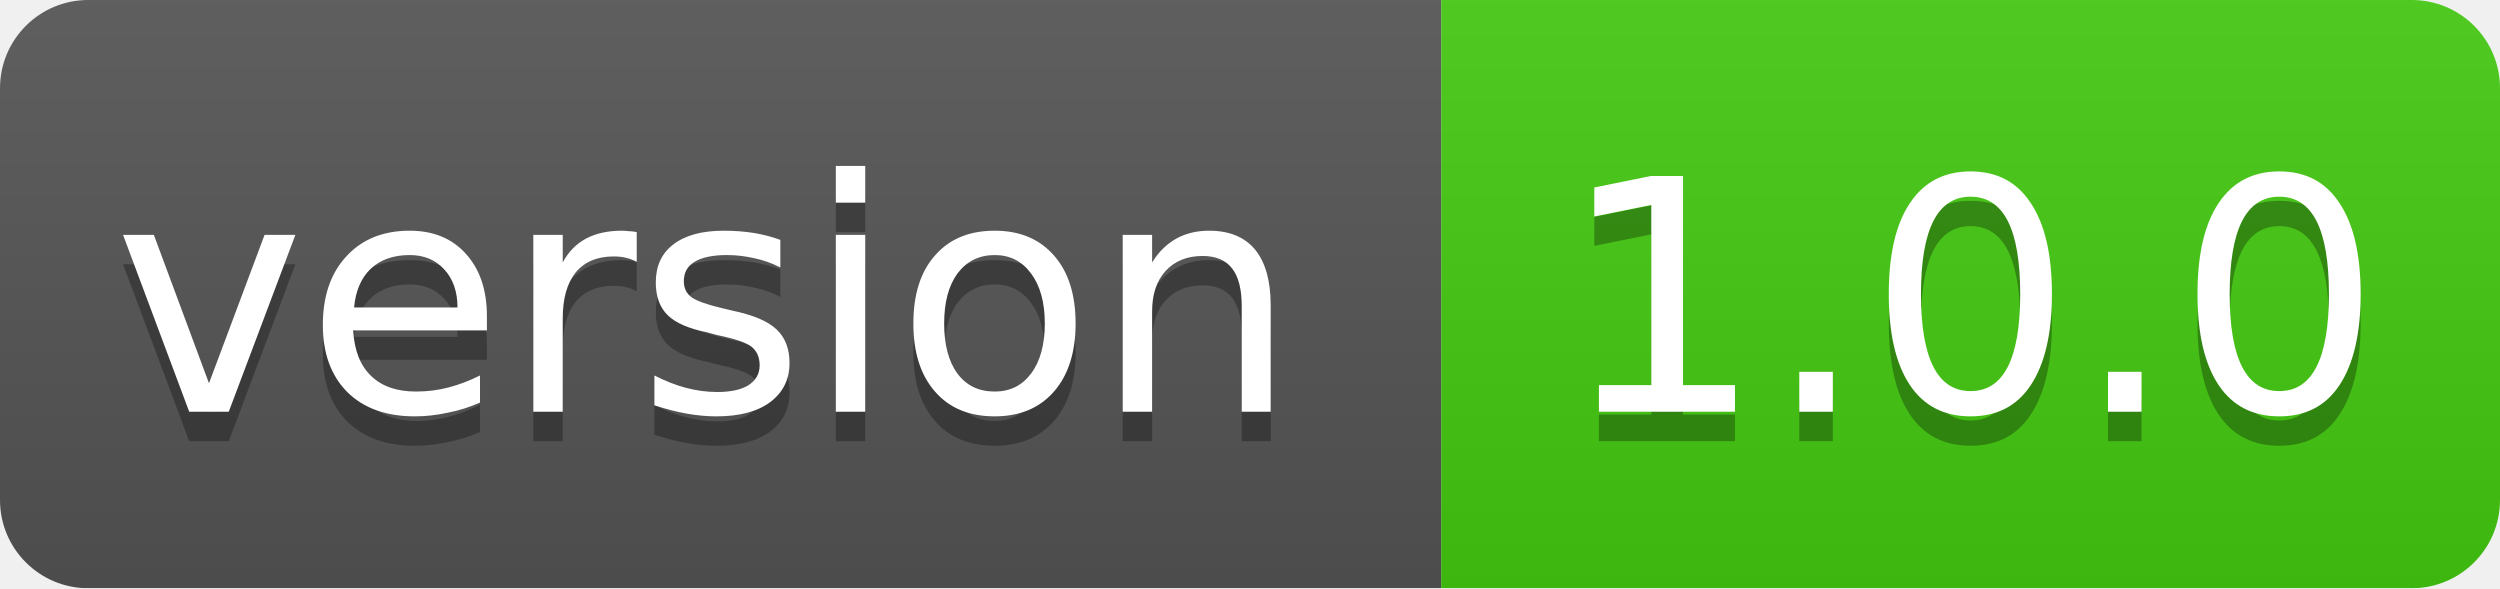
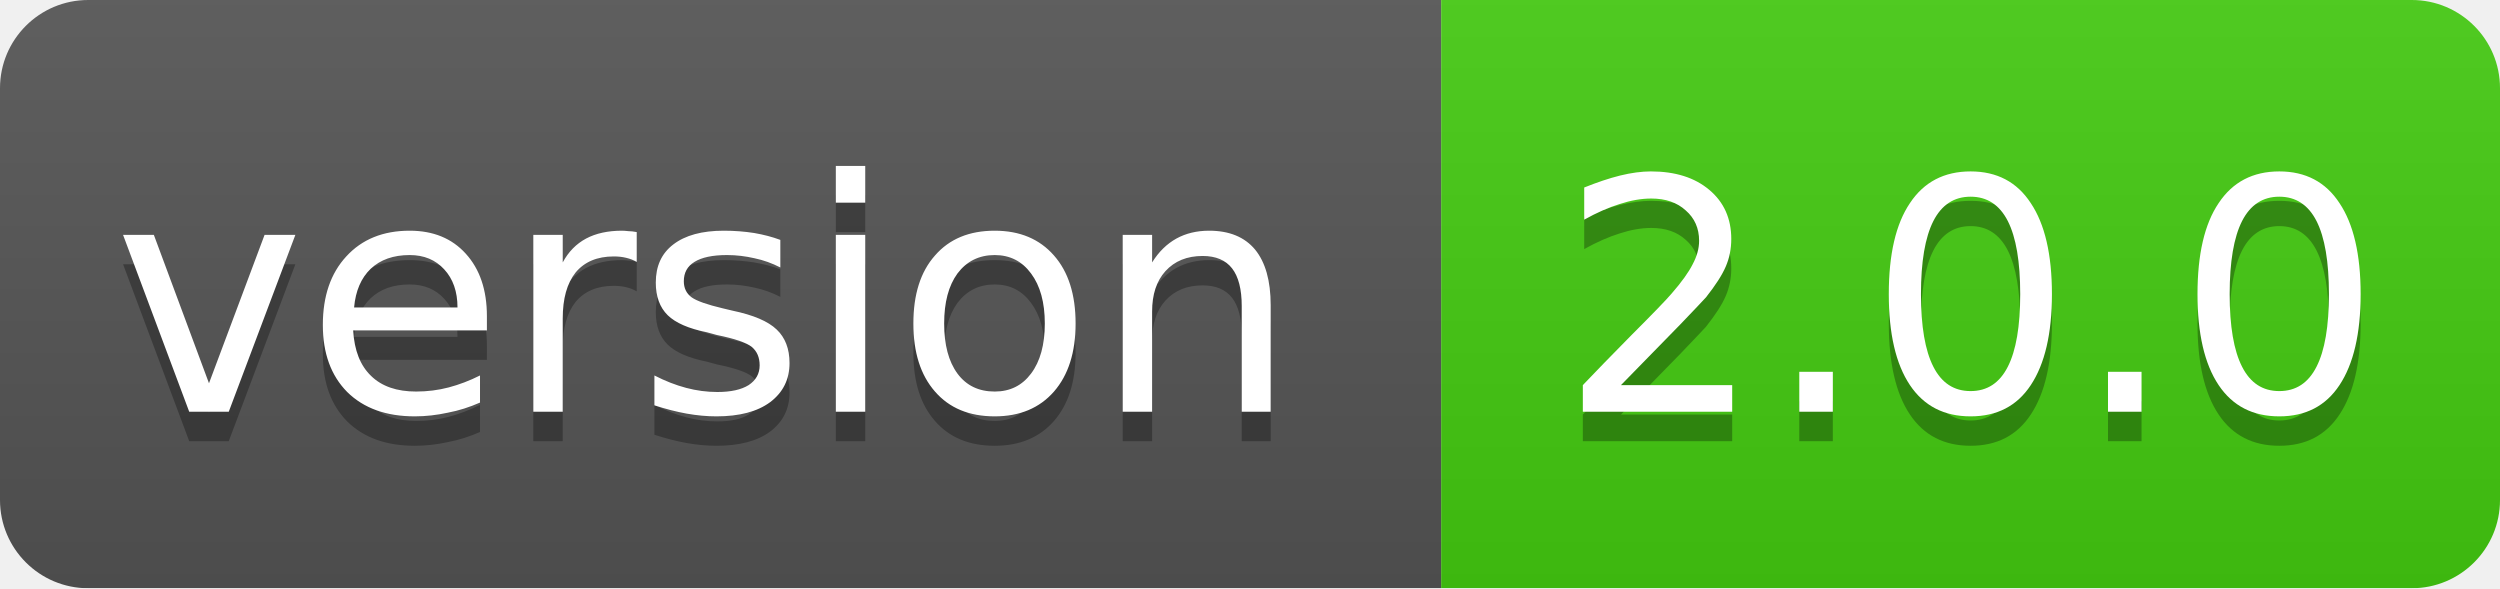
<svg xmlns="http://www.w3.org/2000/svg" width="85" height="20">
  <linearGradient id="smooth" x2="0" y2="100%">
    <stop offset="0" stop-color="#bbb" stop-opacity=".1" />
    <stop offset="1" stop-opacity=".1" />
  </linearGradient>
  <mask id="round">
    <rect width="85" height="20" rx="3" fill="#fff" />
  </mask>
  <g mask="url(#round)">
    <rect width="49" height="20" fill="#555" />
    <rect x="49" width="36" height="20" fill="#44cc11" />
    <rect width="85" height="20" fill="url(#smooth)" />
  </g>
  <g fill="#fff" text-anchor="middle" font-family="DejaVu Sans,Verdana,Geneva,sans-serif" font-size="11">
    <text x="24" y="15" fill="#010101" fill-opacity=".3">version</text>
    <text x="24" y="14">version</text>
-     <text x="67" y="15" fill="#010101" fill-opacity=".3">1.0.0</text>
-     <text x="67" y="14">1.0.0</text>
+     <text x="67" y="15" fill="#010101" fill-opacity=".3">2.0.0</text>
+     <text x="67" y="14">2.0.0</text>
  </g>
</svg>
